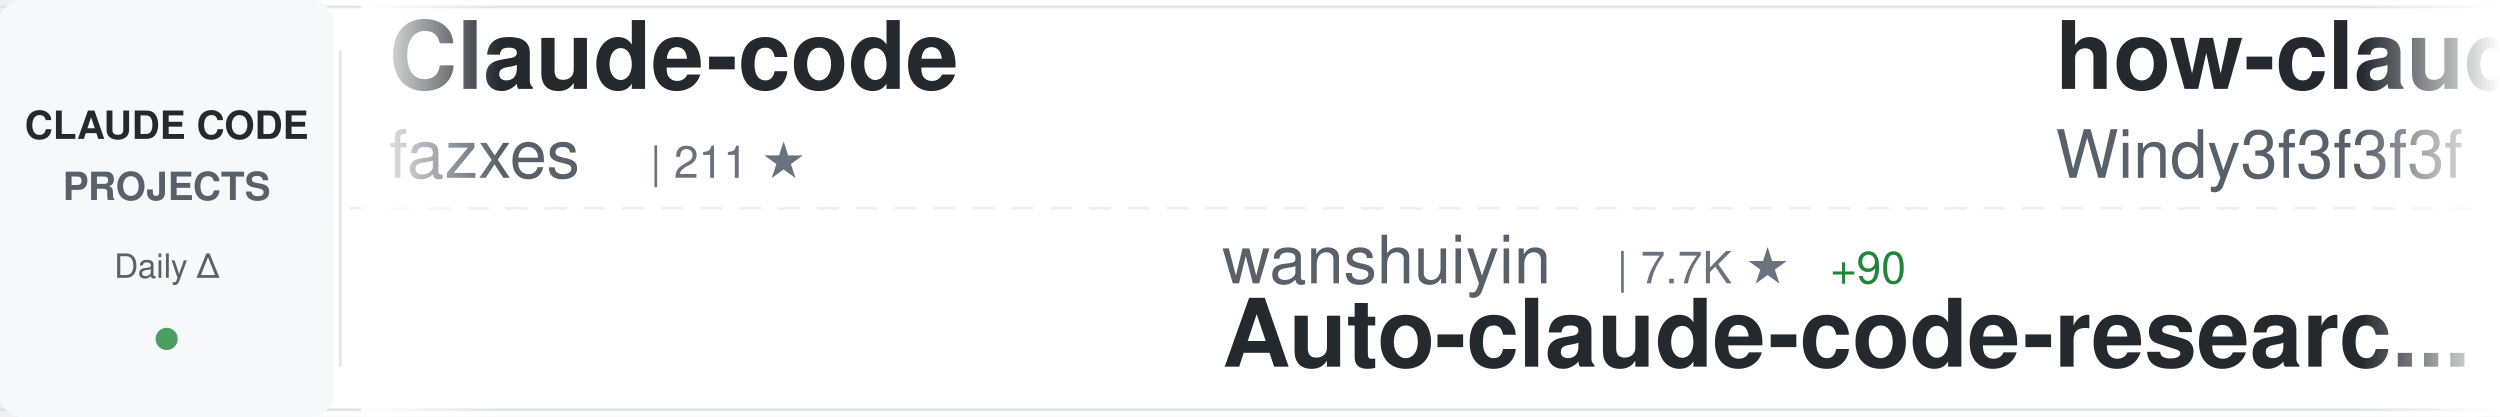
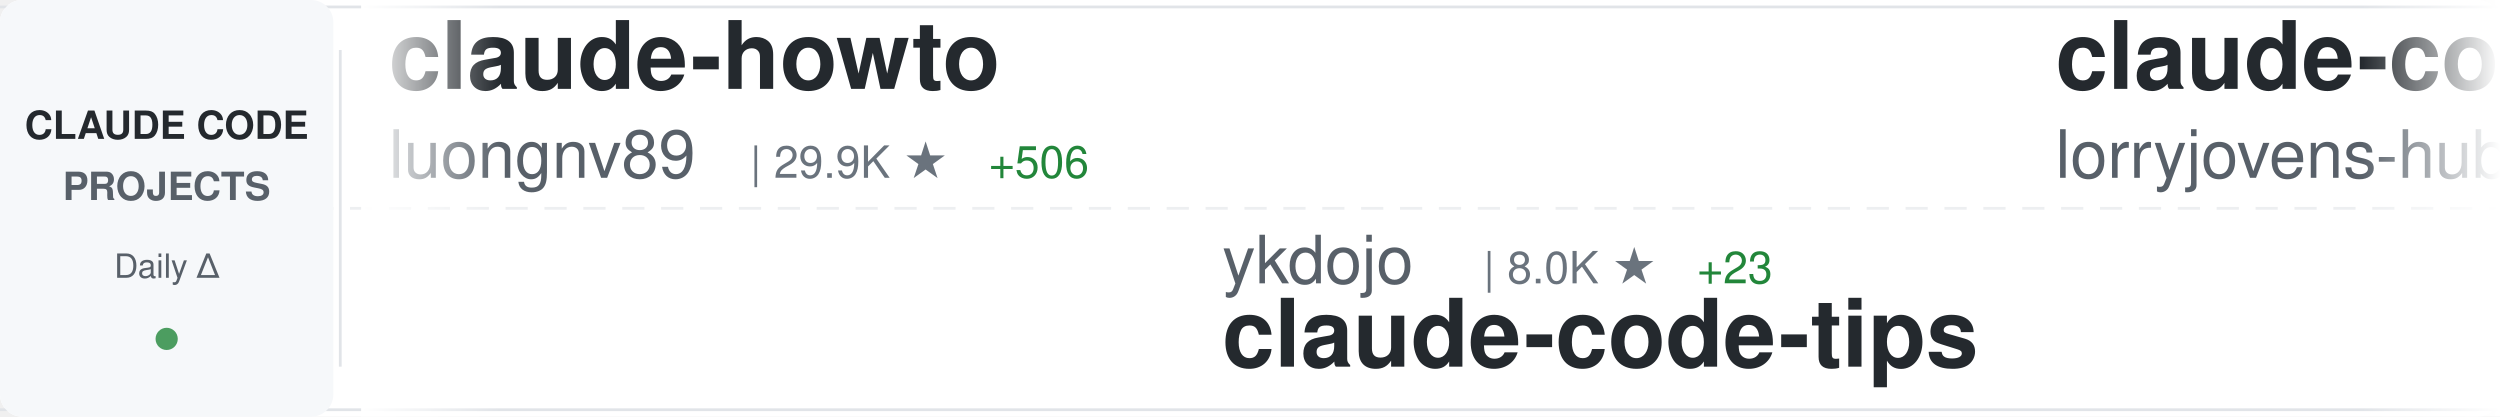
<svg xmlns="http://www.w3.org/2000/svg" width="900" height="150">
  <defs>
    <linearGradient id="awesomeLeftFade" x1="0%" y1="0%" x2="100%" y2="0%">
      <stop offset="0%" style="stop-color:#ffffff;stop-opacity:1" />
      <stop offset="100%" style="stop-color:#ffffff;stop-opacity:0" />
    </linearGradient>
    <linearGradient id="awesomeRightFade" x1="0%" y1="0%" x2="100%" y2="0%">
      <stop offset="0%" style="stop-color:#ffffff;stop-opacity:0" />
      <stop offset="100%" style="stop-color:#ffffff;stop-opacity:1" />
    </linearGradient>
  </defs>
  <rect width="900" height="150" fill="#ffffff" rx="8" />
  <rect x="0" y="2" width="900" height="1" fill="#e1e4e8" />
  <rect x="0" y="147" width="900" height="1" fill="#e1e4e8" />
  <line x1="0" y1="75" x2="900" y2="75" stroke="#e1e4e8" stroke-width="1" stroke-dasharray="8 6" opacity="0.6" />
  <rect x="0" y="0" width="120" height="150" fill="#f6f8fa" rx="8" />
  <text x="60" y="50" font-family="-apple-system, BlinkMacSystemFont, 'Segoe UI', Helvetica, Arial, sans-serif" font-size="14" font-weight="600" fill="#24292e" text-anchor="middle">CLAUDE CODE</text>
  <text x="60" y="72" font-family="-apple-system, BlinkMacSystemFont, 'Segoe UI', Helvetica, Arial, sans-serif" font-size="14" font-weight="600" fill="#586069" text-anchor="middle">PROJECTS</text>
  <text x="60" y="100" font-family="-apple-system, BlinkMacSystemFont, 'Segoe UI', Helvetica, Arial, sans-serif" font-size="12" font-weight="500" fill="#586069" text-anchor="middle">Daily Δ</text>
  <circle cx="60" cy="122" r="4" fill="#22863a" opacity="0.8" />
  <rect x="122" y="18" width="1" height="114" fill="#e1e4e8" />
  <clipPath id="awesomeTickerClip">
    <rect x="130" y="0" width="770" height="150" />
  </clipPath>
  <g clip-path="url(#awesomeTickerClip)">
    <g id="awesomeTickerItems">
      <animateTransform attributeName="transform" attributeType="XML" type="translate" from="0 0" to="-3000 0" dur="54s" repeatCount="indefinite" />
      <g transform="translate(0, 0)">
-         <text x="140" y="32" font-family="-apple-system, BlinkMacSystemFont, 'Segoe UI', Helvetica, Arial, sans-serif" font-size="34" font-weight="600" fill="#24292e">Claude-code</text>
-         <text x="140" y="64" font-family="-apple-system, BlinkMacSystemFont, 'Segoe UI', Helvetica, Arial, sans-serif" font-size="24" font-weight="400" fill="#586069">fazxes</text>
-         <text x="234" y="64" font-family="-apple-system, BlinkMacSystemFont, 'Segoe UI', Helvetica, Arial, sans-serif" font-size="16" font-weight="500" fill="#6a737d">| 211 ★</text>
+         <text x="140" y="32" font-family="-apple-system, BlinkMacSystemFont, 'Segoe UI', Helvetica, Arial, sans-serif" font-size="34" font-weight="600" fill="#24292e">claude-howto</text>
+         <text x="140" y="64" font-family="-apple-system, BlinkMacSystemFont, 'Segoe UI', Helvetica, Arial, sans-serif" font-size="24" font-weight="400" fill="#586069">luongnv89</text>
+         <text x="270" y="64" font-family="-apple-system, BlinkMacSystemFont, 'Segoe UI', Helvetica, Arial, sans-serif" font-size="16" font-weight="500" fill="#6a737d">| 29.9K ★</text>
+         <text x="356" y="64" font-family="-apple-system, BlinkMacSystemFont, 'Segoe UI', Helvetica, Arial, sans-serif" font-size="16" font-weight="500" fill="#22863a"> +506</text>
      </g>
      <g transform="translate(300, 0)">
-         <text x="140" y="102" font-family="-apple-system, BlinkMacSystemFont, 'Segoe UI', Helvetica, Arial, sans-serif" font-size="24" font-weight="400" fill="#586069">wanshuiyin</text>
-         <text x="282" y="102" font-family="-apple-system, BlinkMacSystemFont, 'Segoe UI', Helvetica, Arial, sans-serif" font-size="16" font-weight="500" fill="#6a737d">| 7.7K ★</text>
-         <text x="359" y="102" font-family="-apple-system, BlinkMacSystemFont, 'Segoe UI', Helvetica, Arial, sans-serif" font-size="16" font-weight="500" fill="#22863a"> +90</text>
-         <text x="140" y="132" font-family="-apple-system, BlinkMacSystemFont, 'Segoe UI', Helvetica, Arial, sans-serif" font-size="34" font-weight="600" fill="#24292e">Auto-claude-code-researc...</text>
+         <text x="140" y="102" font-family="-apple-system, BlinkMacSystemFont, 'Segoe UI', Helvetica, Arial, sans-serif" font-size="24" font-weight="400" fill="#586069">ykdojo</text>
+         <text x="234" y="102" font-family="-apple-system, BlinkMacSystemFont, 'Segoe UI', Helvetica, Arial, sans-serif" font-size="16" font-weight="500" fill="#6a737d">| 8.0K ★</text>
+         <text x="311" y="102" font-family="-apple-system, BlinkMacSystemFont, 'Segoe UI', Helvetica, Arial, sans-serif" font-size="16" font-weight="500" fill="#22863a"> +23</text>
+         <text x="140" y="132" font-family="-apple-system, BlinkMacSystemFont, 'Segoe UI', Helvetica, Arial, sans-serif" font-size="34" font-weight="600" fill="#24292e">claude-code-tips</text>
      </g>
      <g transform="translate(600, 0)">
-         <text x="140" y="32" font-family="-apple-system, BlinkMacSystemFont, 'Segoe UI', Helvetica, Arial, sans-serif" font-size="34" font-weight="600" fill="#24292e">how-claude-code-works</text>
-         <text x="140" y="64" font-family="-apple-system, BlinkMacSystemFont, 'Segoe UI', Helvetica, Arial, sans-serif" font-size="24" font-weight="400" fill="#586069">Windy3f3f3f3f</text>
-         <text x="318" y="64" font-family="-apple-system, BlinkMacSystemFont, 'Segoe UI', Helvetica, Arial, sans-serif" font-size="16" font-weight="500" fill="#6a737d">| 2.0K ★</text>
-         <text x="395" y="64" font-family="-apple-system, BlinkMacSystemFont, 'Segoe UI', Helvetica, Arial, sans-serif" font-size="16" font-weight="500" fill="#22863a"> +9</text>
+         <text x="140" y="32" font-family="-apple-system, BlinkMacSystemFont, 'Segoe UI', Helvetica, Arial, sans-serif" font-size="34" font-weight="600" fill="#24292e">claude-code-rust</text>
+         <text x="140" y="64" font-family="-apple-system, BlinkMacSystemFont, 'Segoe UI', Helvetica, Arial, sans-serif" font-size="24" font-weight="400" fill="#586069">lorryjovens-hub</text>
+         <text x="342" y="64" font-family="-apple-system, BlinkMacSystemFont, 'Segoe UI', Helvetica, Arial, sans-serif" font-size="16" font-weight="500" fill="#6a737d">| 1.5K ★</text>
+         <text x="419" y="64" font-family="-apple-system, BlinkMacSystemFont, 'Segoe UI', Helvetica, Arial, sans-serif" font-size="16" font-weight="500" fill="#22863a"> +7</text>
      </g>
      <g transform="translate(900, 0)">
-         <text x="140" y="102" font-family="-apple-system, BlinkMacSystemFont, 'Segoe UI', Helvetica, Arial, sans-serif" font-size="24" font-weight="400" fill="#586069">shanraisshan</text>
-         <text x="306" y="102" font-family="-apple-system, BlinkMacSystemFont, 'Segoe UI', Helvetica, Arial, sans-serif" font-size="16" font-weight="500" fill="#6a737d">| 48.8K ★</text>
-         <text x="392" y="102" font-family="-apple-system, BlinkMacSystemFont, 'Segoe UI', Helvetica, Arial, sans-serif" font-size="16" font-weight="500" fill="#22863a"> +350</text>
-         <text x="140" y="132" font-family="-apple-system, BlinkMacSystemFont, 'Segoe UI', Helvetica, Arial, sans-serif" font-size="34" font-weight="600" fill="#24292e">claude-code-best-practic...</text>
+         <text x="140" y="102" font-family="-apple-system, BlinkMacSystemFont, 'Segoe UI', Helvetica, Arial, sans-serif" font-size="24" font-weight="400" fill="#586069">isboyjc</text>
+         <text x="246" y="102" font-family="-apple-system, BlinkMacSystemFont, 'Segoe UI', Helvetica, Arial, sans-serif" font-size="16" font-weight="500" fill="#6a737d">| 156 ★</text>
+         <text x="314" y="102" font-family="-apple-system, BlinkMacSystemFont, 'Segoe UI', Helvetica, Arial, sans-serif" font-size="16" font-weight="500" fill="#22863a"> +1</text>
+         <text x="140" y="132" font-family="-apple-system, BlinkMacSystemFont, 'Segoe UI', Helvetica, Arial, sans-serif" font-size="34" font-weight="600" fill="#24292e">claude-code</text>
      </g>
      <g transform="translate(1200, 0)">
-         <text x="140" y="32" font-family="-apple-system, BlinkMacSystemFont, 'Segoe UI', Helvetica, Arial, sans-serif" font-size="34" font-weight="600" fill="#24292e">learn-claude-code</text>
-         <text x="140" y="64" font-family="-apple-system, BlinkMacSystemFont, 'Segoe UI', Helvetica, Arial, sans-serif" font-size="24" font-weight="400" fill="#586069">shareAI-lab</text>
-         <text x="294" y="64" font-family="-apple-system, BlinkMacSystemFont, 'Segoe UI', Helvetica, Arial, sans-serif" font-size="16" font-weight="500" fill="#6a737d">| 57.1K ★</text>
-         <text x="380" y="64" font-family="-apple-system, BlinkMacSystemFont, 'Segoe UI', Helvetica, Arial, sans-serif" font-size="16" font-weight="500" fill="#22863a"> +269</text>
+         <text x="140" y="32" font-family="-apple-system, BlinkMacSystemFont, 'Segoe UI', Helvetica, Arial, sans-serif" font-size="34" font-weight="600" fill="#24292e">claude-code</text>
+         <text x="140" y="64" font-family="-apple-system, BlinkMacSystemFont, 'Segoe UI', Helvetica, Arial, sans-serif" font-size="24" font-weight="400" fill="#586069">claude-code-best</text>
+         <text x="354" y="64" font-family="-apple-system, BlinkMacSystemFont, 'Segoe UI', Helvetica, Arial, sans-serif" font-size="16" font-weight="500" fill="#6a737d">| 17.2K ★</text>
+         <text x="440" y="64" font-family="-apple-system, BlinkMacSystemFont, 'Segoe UI', Helvetica, Arial, sans-serif" font-size="16" font-weight="500" fill="#22863a"> +97</text>
      </g>
      <g transform="translate(1500, 0)">
-         <text x="140" y="102" font-family="-apple-system, BlinkMacSystemFont, 'Segoe UI', Helvetica, Arial, sans-serif" font-size="24" font-weight="400" fill="#586069">AprilNEA</text>
-         <text x="258" y="102" font-family="-apple-system, BlinkMacSystemFont, 'Segoe UI', Helvetica, Arial, sans-serif" font-size="16" font-weight="500" fill="#6a737d">| 373 ★</text>
-         <text x="140" y="132" font-family="-apple-system, BlinkMacSystemFont, 'Segoe UI', Helvetica, Arial, sans-serif" font-size="34" font-weight="600" fill="#24292e">claude-code-source</text>
+         <text x="140" y="102" font-family="-apple-system, BlinkMacSystemFont, 'Segoe UI', Helvetica, Arial, sans-serif" font-size="24" font-weight="400" fill="#586069">RichardAtCT</text>
+         <text x="294" y="102" font-family="-apple-system, BlinkMacSystemFont, 'Segoe UI', Helvetica, Arial, sans-serif" font-size="16" font-weight="500" fill="#6a737d">| 2.5K ★</text>
+         <text x="371" y="102" font-family="-apple-system, BlinkMacSystemFont, 'Segoe UI', Helvetica, Arial, sans-serif" font-size="16" font-weight="500" fill="#22863a"> +3</text>
+         <text x="140" y="132" font-family="-apple-system, BlinkMacSystemFont, 'Segoe UI', Helvetica, Arial, sans-serif" font-size="34" font-weight="600" fill="#24292e">claude-code-telegram</text>
      </g>
      <g transform="translate(1800, 0)">
-         <text x="140" y="32" font-family="-apple-system, BlinkMacSystemFont, 'Segoe UI', Helvetica, Arial, sans-serif" font-size="34" font-weight="600" fill="#24292e">awesome-claude-code-tool...</text>
-         <text x="140" y="64" font-family="-apple-system, BlinkMacSystemFont, 'Segoe UI', Helvetica, Arial, sans-serif" font-size="24" font-weight="400" fill="#586069">rohitg00</text>
-         <text x="258" y="64" font-family="-apple-system, BlinkMacSystemFont, 'Segoe UI', Helvetica, Arial, sans-serif" font-size="16" font-weight="500" fill="#6a737d">| 1.5K ★</text>
-         <text x="335" y="64" font-family="-apple-system, BlinkMacSystemFont, 'Segoe UI', Helvetica, Arial, sans-serif" font-size="16" font-weight="500" fill="#22863a"> +18</text>
+         <text x="140" y="32" font-family="-apple-system, BlinkMacSystemFont, 'Segoe UI', Helvetica, Arial, sans-serif" font-size="34" font-weight="600" fill="#24292e">claude-code-hub</text>
+         <text x="140" y="64" font-family="-apple-system, BlinkMacSystemFont, 'Segoe UI', Helvetica, Arial, sans-serif" font-size="24" font-weight="400" fill="#586069">ding113</text>
+         <text x="246" y="64" font-family="-apple-system, BlinkMacSystemFont, 'Segoe UI', Helvetica, Arial, sans-serif" font-size="16" font-weight="500" fill="#6a737d">| 2.7K ★</text>
+         <text x="323" y="64" font-family="-apple-system, BlinkMacSystemFont, 'Segoe UI', Helvetica, Arial, sans-serif" font-size="16" font-weight="500" fill="#22863a"> +11</text>
      </g>
      <g transform="translate(2100, 0)">
-         <text x="140" y="102" font-family="-apple-system, BlinkMacSystemFont, 'Segoe UI', Helvetica, Arial, sans-serif" font-size="24" font-weight="400" fill="#586069">fuergaosi233</text>
-         <text x="306" y="102" font-family="-apple-system, BlinkMacSystemFont, 'Segoe UI', Helvetica, Arial, sans-serif" font-size="16" font-weight="500" fill="#6a737d">| 2.5K ★</text>
-         <text x="383" y="102" font-family="-apple-system, BlinkMacSystemFont, 'Segoe UI', Helvetica, Arial, sans-serif" font-size="16" font-weight="500" fill="#22863a"> +10</text>
-         <text x="140" y="132" font-family="-apple-system, BlinkMacSystemFont, 'Segoe UI', Helvetica, Arial, sans-serif" font-size="34" font-weight="600" fill="#24292e">claude-code-proxy</text>
+         <text x="140" y="102" font-family="-apple-system, BlinkMacSystemFont, 'Segoe UI', Helvetica, Arial, sans-serif" font-size="24" font-weight="400" fill="#586069">garrytan</text>
+         <text x="258" y="102" font-family="-apple-system, BlinkMacSystemFont, 'Segoe UI', Helvetica, Arial, sans-serif" font-size="16" font-weight="500" fill="#6a737d">| 86.0K ★</text>
+         <text x="344" y="102" font-family="-apple-system, BlinkMacSystemFont, 'Segoe UI', Helvetica, Arial, sans-serif" font-size="16" font-weight="500" fill="#22863a"> +930</text>
+         <text x="140" y="132" font-family="-apple-system, BlinkMacSystemFont, 'Segoe UI', Helvetica, Arial, sans-serif" font-size="34" font-weight="600" fill="#24292e">gstack</text>
      </g>
      <g transform="translate(2400, 0)">
-         <text x="140" y="32" font-family="-apple-system, BlinkMacSystemFont, 'Segoe UI', Helvetica, Arial, sans-serif" font-size="34" font-weight="600" fill="#24292e">claude-code-system-promp...</text>
-         <text x="140" y="64" font-family="-apple-system, BlinkMacSystemFont, 'Segoe UI', Helvetica, Arial, sans-serif" font-size="24" font-weight="400" fill="#586069">Piebald-AI</text>
-         <text x="282" y="64" font-family="-apple-system, BlinkMacSystemFont, 'Segoe UI', Helvetica, Arial, sans-serif" font-size="16" font-weight="500" fill="#6a737d">| 9.6K ★</text>
-         <text x="359" y="64" font-family="-apple-system, BlinkMacSystemFont, 'Segoe UI', Helvetica, Arial, sans-serif" font-size="16" font-weight="500" fill="#22863a"> +60</text>
+         <text x="140" y="32" font-family="-apple-system, BlinkMacSystemFont, 'Segoe UI', Helvetica, Arial, sans-serif" font-size="34" font-weight="600" fill="#24292e">claude-code</text>
+         <text x="140" y="64" font-family="-apple-system, BlinkMacSystemFont, 'Segoe UI', Helvetica, Arial, sans-serif" font-size="24" font-weight="400" fill="#586069">jarmuine</text>
+         <text x="258" y="64" font-family="-apple-system, BlinkMacSystemFont, 'Segoe UI', Helvetica, Arial, sans-serif" font-size="16" font-weight="500" fill="#6a737d">| 2.1K ★</text>
+         <text x="335" y="64" font-family="-apple-system, BlinkMacSystemFont, 'Segoe UI', Helvetica, Arial, sans-serif" font-size="16" font-weight="500" fill="#22863a"> +8</text>
      </g>
      <g transform="translate(2700, 0)">
-         <text x="140" y="102" font-family="-apple-system, BlinkMacSystemFont, 'Segoe UI', Helvetica, Arial, sans-serif" font-size="24" font-weight="400" fill="#586069">lintsinghua</text>
-         <text x="294" y="102" font-family="-apple-system, BlinkMacSystemFont, 'Segoe UI', Helvetica, Arial, sans-serif" font-size="16" font-weight="500" fill="#6a737d">| 3.0K ★</text>
-         <text x="371" y="102" font-family="-apple-system, BlinkMacSystemFont, 'Segoe UI', Helvetica, Arial, sans-serif" font-size="16" font-weight="500" fill="#22863a"> +27</text>
-         <text x="140" y="132" font-family="-apple-system, BlinkMacSystemFont, 'Segoe UI', Helvetica, Arial, sans-serif" font-size="34" font-weight="600" fill="#24292e">claude-code-book</text>
+         <text x="140" y="102" font-family="-apple-system, BlinkMacSystemFont, 'Segoe UI', Helvetica, Arial, sans-serif" font-size="24" font-weight="400" fill="#586069">eyaltoledano</text>
+         <text x="306" y="102" font-family="-apple-system, BlinkMacSystemFont, 'Segoe UI', Helvetica, Arial, sans-serif" font-size="16" font-weight="500" fill="#6a737d">| 26.9K ★</text>
+         <text x="392" y="102" font-family="-apple-system, BlinkMacSystemFont, 'Segoe UI', Helvetica, Arial, sans-serif" font-size="16" font-weight="500" fill="#22863a"> +33</text>
+         <text x="140" y="132" font-family="-apple-system, BlinkMacSystemFont, 'Segoe UI', Helvetica, Arial, sans-serif" font-size="34" font-weight="600" fill="#24292e">claude-task-master</text>
      </g>
      <g transform="translate(3000, 0)">
-         <text x="140" y="32" font-family="-apple-system, BlinkMacSystemFont, 'Segoe UI', Helvetica, Arial, sans-serif" font-size="34" font-weight="600" fill="#24292e">Claude-code</text>
-         <text x="140" y="64" font-family="-apple-system, BlinkMacSystemFont, 'Segoe UI', Helvetica, Arial, sans-serif" font-size="24" font-weight="400" fill="#586069">fazxes</text>
-         <text x="234" y="64" font-family="-apple-system, BlinkMacSystemFont, 'Segoe UI', Helvetica, Arial, sans-serif" font-size="16" font-weight="500" fill="#6a737d">| 211 ★</text>
+         <text x="140" y="32" font-family="-apple-system, BlinkMacSystemFont, 'Segoe UI', Helvetica, Arial, sans-serif" font-size="34" font-weight="600" fill="#24292e">claude-howto</text>
+         <text x="140" y="64" font-family="-apple-system, BlinkMacSystemFont, 'Segoe UI', Helvetica, Arial, sans-serif" font-size="24" font-weight="400" fill="#586069">luongnv89</text>
+         <text x="270" y="64" font-family="-apple-system, BlinkMacSystemFont, 'Segoe UI', Helvetica, Arial, sans-serif" font-size="16" font-weight="500" fill="#6a737d">| 29.9K ★</text>
+         <text x="356" y="64" font-family="-apple-system, BlinkMacSystemFont, 'Segoe UI', Helvetica, Arial, sans-serif" font-size="16" font-weight="500" fill="#22863a"> +506</text>
      </g>
      <g transform="translate(3300, 0)">
-         <text x="140" y="102" font-family="-apple-system, BlinkMacSystemFont, 'Segoe UI', Helvetica, Arial, sans-serif" font-size="24" font-weight="400" fill="#586069">wanshuiyin</text>
-         <text x="282" y="102" font-family="-apple-system, BlinkMacSystemFont, 'Segoe UI', Helvetica, Arial, sans-serif" font-size="16" font-weight="500" fill="#6a737d">| 7.7K ★</text>
-         <text x="359" y="102" font-family="-apple-system, BlinkMacSystemFont, 'Segoe UI', Helvetica, Arial, sans-serif" font-size="16" font-weight="500" fill="#22863a"> +90</text>
-         <text x="140" y="132" font-family="-apple-system, BlinkMacSystemFont, 'Segoe UI', Helvetica, Arial, sans-serif" font-size="34" font-weight="600" fill="#24292e">Auto-claude-code-researc...</text>
+         <text x="140" y="102" font-family="-apple-system, BlinkMacSystemFont, 'Segoe UI', Helvetica, Arial, sans-serif" font-size="24" font-weight="400" fill="#586069">ykdojo</text>
+         <text x="234" y="102" font-family="-apple-system, BlinkMacSystemFont, 'Segoe UI', Helvetica, Arial, sans-serif" font-size="16" font-weight="500" fill="#6a737d">| 8.0K ★</text>
+         <text x="311" y="102" font-family="-apple-system, BlinkMacSystemFont, 'Segoe UI', Helvetica, Arial, sans-serif" font-size="16" font-weight="500" fill="#22863a"> +23</text>
+         <text x="140" y="132" font-family="-apple-system, BlinkMacSystemFont, 'Segoe UI', Helvetica, Arial, sans-serif" font-size="34" font-weight="600" fill="#24292e">claude-code-tips</text>
      </g>
      <g transform="translate(3600, 0)">
-         <text x="140" y="32" font-family="-apple-system, BlinkMacSystemFont, 'Segoe UI', Helvetica, Arial, sans-serif" font-size="34" font-weight="600" fill="#24292e">how-claude-code-works</text>
-         <text x="140" y="64" font-family="-apple-system, BlinkMacSystemFont, 'Segoe UI', Helvetica, Arial, sans-serif" font-size="24" font-weight="400" fill="#586069">Windy3f3f3f3f</text>
-         <text x="318" y="64" font-family="-apple-system, BlinkMacSystemFont, 'Segoe UI', Helvetica, Arial, sans-serif" font-size="16" font-weight="500" fill="#6a737d">| 2.0K ★</text>
-         <text x="395" y="64" font-family="-apple-system, BlinkMacSystemFont, 'Segoe UI', Helvetica, Arial, sans-serif" font-size="16" font-weight="500" fill="#22863a"> +9</text>
+         <text x="140" y="32" font-family="-apple-system, BlinkMacSystemFont, 'Segoe UI', Helvetica, Arial, sans-serif" font-size="34" font-weight="600" fill="#24292e">claude-code-rust</text>
+         <text x="140" y="64" font-family="-apple-system, BlinkMacSystemFont, 'Segoe UI', Helvetica, Arial, sans-serif" font-size="24" font-weight="400" fill="#586069">lorryjovens-hub</text>
+         <text x="342" y="64" font-family="-apple-system, BlinkMacSystemFont, 'Segoe UI', Helvetica, Arial, sans-serif" font-size="16" font-weight="500" fill="#6a737d">| 1.5K ★</text>
+         <text x="419" y="64" font-family="-apple-system, BlinkMacSystemFont, 'Segoe UI', Helvetica, Arial, sans-serif" font-size="16" font-weight="500" fill="#22863a"> +7</text>
      </g>
      <g transform="translate(3900, 0)">
-         <text x="140" y="102" font-family="-apple-system, BlinkMacSystemFont, 'Segoe UI', Helvetica, Arial, sans-serif" font-size="24" font-weight="400" fill="#586069">shanraisshan</text>
-         <text x="306" y="102" font-family="-apple-system, BlinkMacSystemFont, 'Segoe UI', Helvetica, Arial, sans-serif" font-size="16" font-weight="500" fill="#6a737d">| 48.8K ★</text>
-         <text x="392" y="102" font-family="-apple-system, BlinkMacSystemFont, 'Segoe UI', Helvetica, Arial, sans-serif" font-size="16" font-weight="500" fill="#22863a"> +350</text>
-         <text x="140" y="132" font-family="-apple-system, BlinkMacSystemFont, 'Segoe UI', Helvetica, Arial, sans-serif" font-size="34" font-weight="600" fill="#24292e">claude-code-best-practic...</text>
+         <text x="140" y="102" font-family="-apple-system, BlinkMacSystemFont, 'Segoe UI', Helvetica, Arial, sans-serif" font-size="24" font-weight="400" fill="#586069">isboyjc</text>
+         <text x="246" y="102" font-family="-apple-system, BlinkMacSystemFont, 'Segoe UI', Helvetica, Arial, sans-serif" font-size="16" font-weight="500" fill="#6a737d">| 156 ★</text>
+         <text x="314" y="102" font-family="-apple-system, BlinkMacSystemFont, 'Segoe UI', Helvetica, Arial, sans-serif" font-size="16" font-weight="500" fill="#22863a"> +1</text>
+         <text x="140" y="132" font-family="-apple-system, BlinkMacSystemFont, 'Segoe UI', Helvetica, Arial, sans-serif" font-size="34" font-weight="600" fill="#24292e">claude-code</text>
      </g>
    </g>
  </g>
  <rect x="130" y="0" width="50" height="150" fill="url(#awesomeLeftFade)" />
  <rect x="850" y="0" width="50" height="150" fill="url(#awesomeRightFade)" />
</svg>
